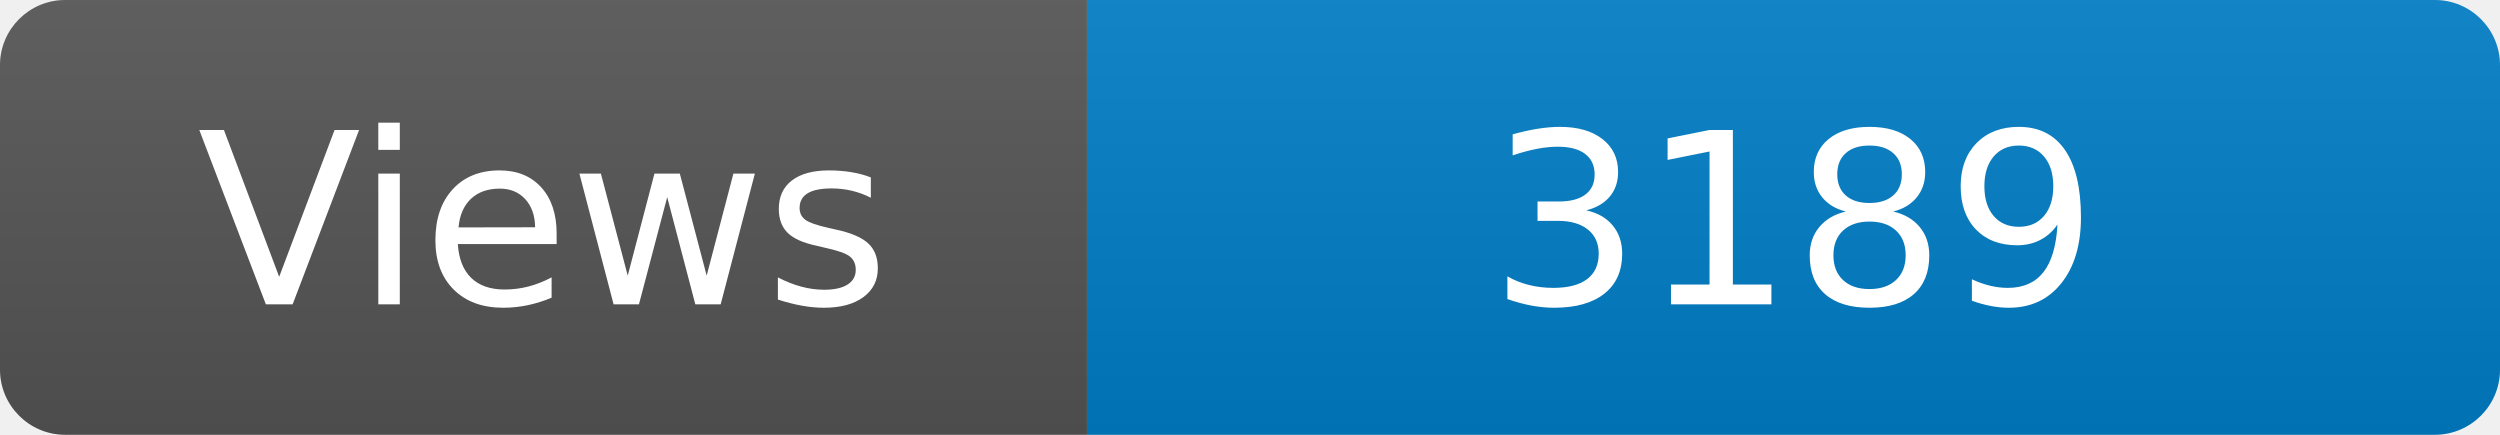
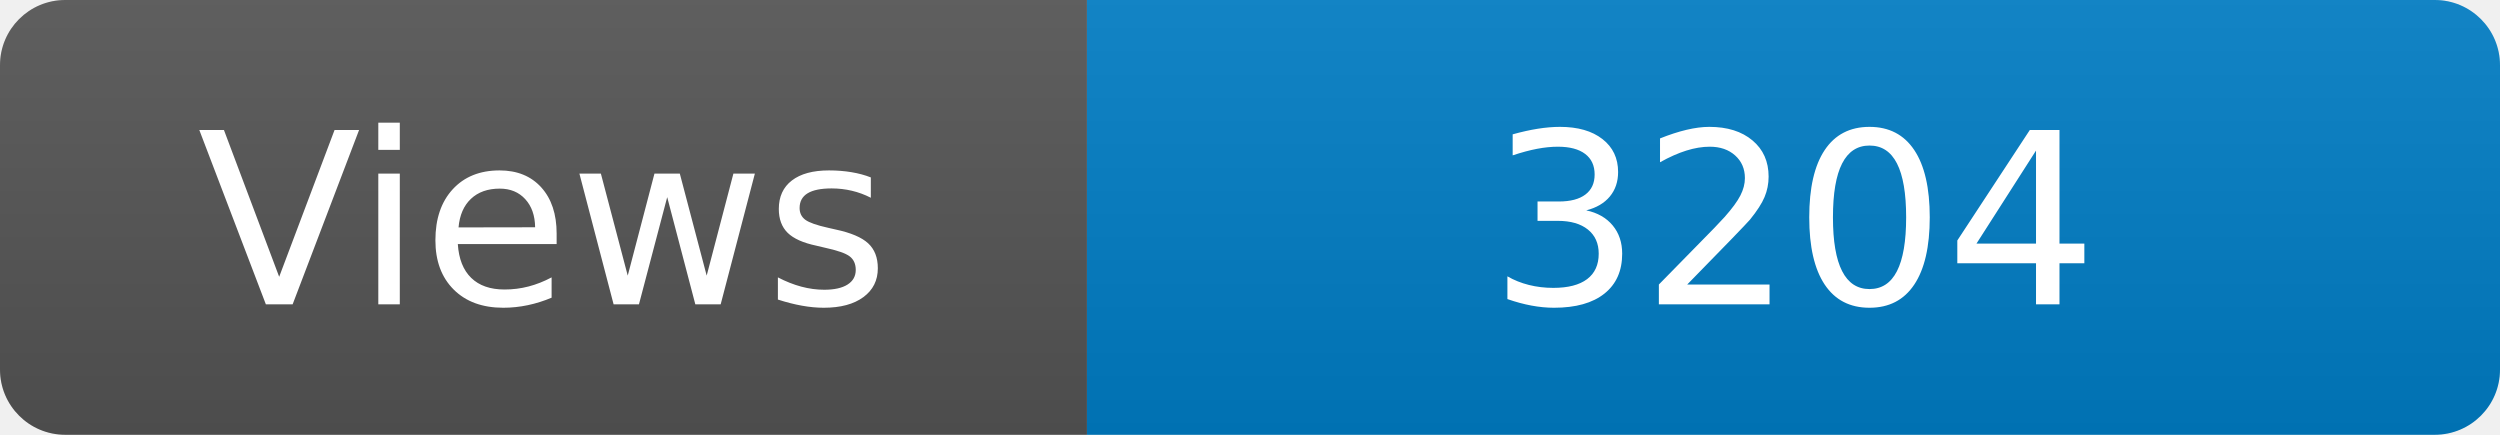
<svg xmlns="http://www.w3.org/2000/svg" width="115" height="20" role="img" aria-label="Maintained?: yes">
  <linearGradient id="s" x2="0" y2="100%">
    <stop offset="0" stop-color="#bbb" stop-opacity=".1" />
    <stop offset="1" stop-opacity=".1" />
  </linearGradient>
  <clipPath id="r">
    <rect width="115" height="20" rx="3" fill="#fff" />
  </clipPath>
  <g clip-path="url(#r)">
    <rect width="50" height="20" fill="#555" />
    <rect x="50" width="160" height="20" fill="#007ec6" />
    <rect width="115" height="20" fill="url(#s)" />
  </g>
  <g fill="#fff" text-anchor="middle" font-family="Verdana,Geneva,DejaVu Sans,sans-serif" font-size="110">
    <text x="250" y="140" transform="scale(.1)" fill="#fff">Views</text>
-     <text x="825" y="140" transform="scale(.1)" fill="#fff">3189</text>
+     <text x="825" y="140" transform="scale(.1)" fill="#fff">3204</text>
  </g>
</svg>
